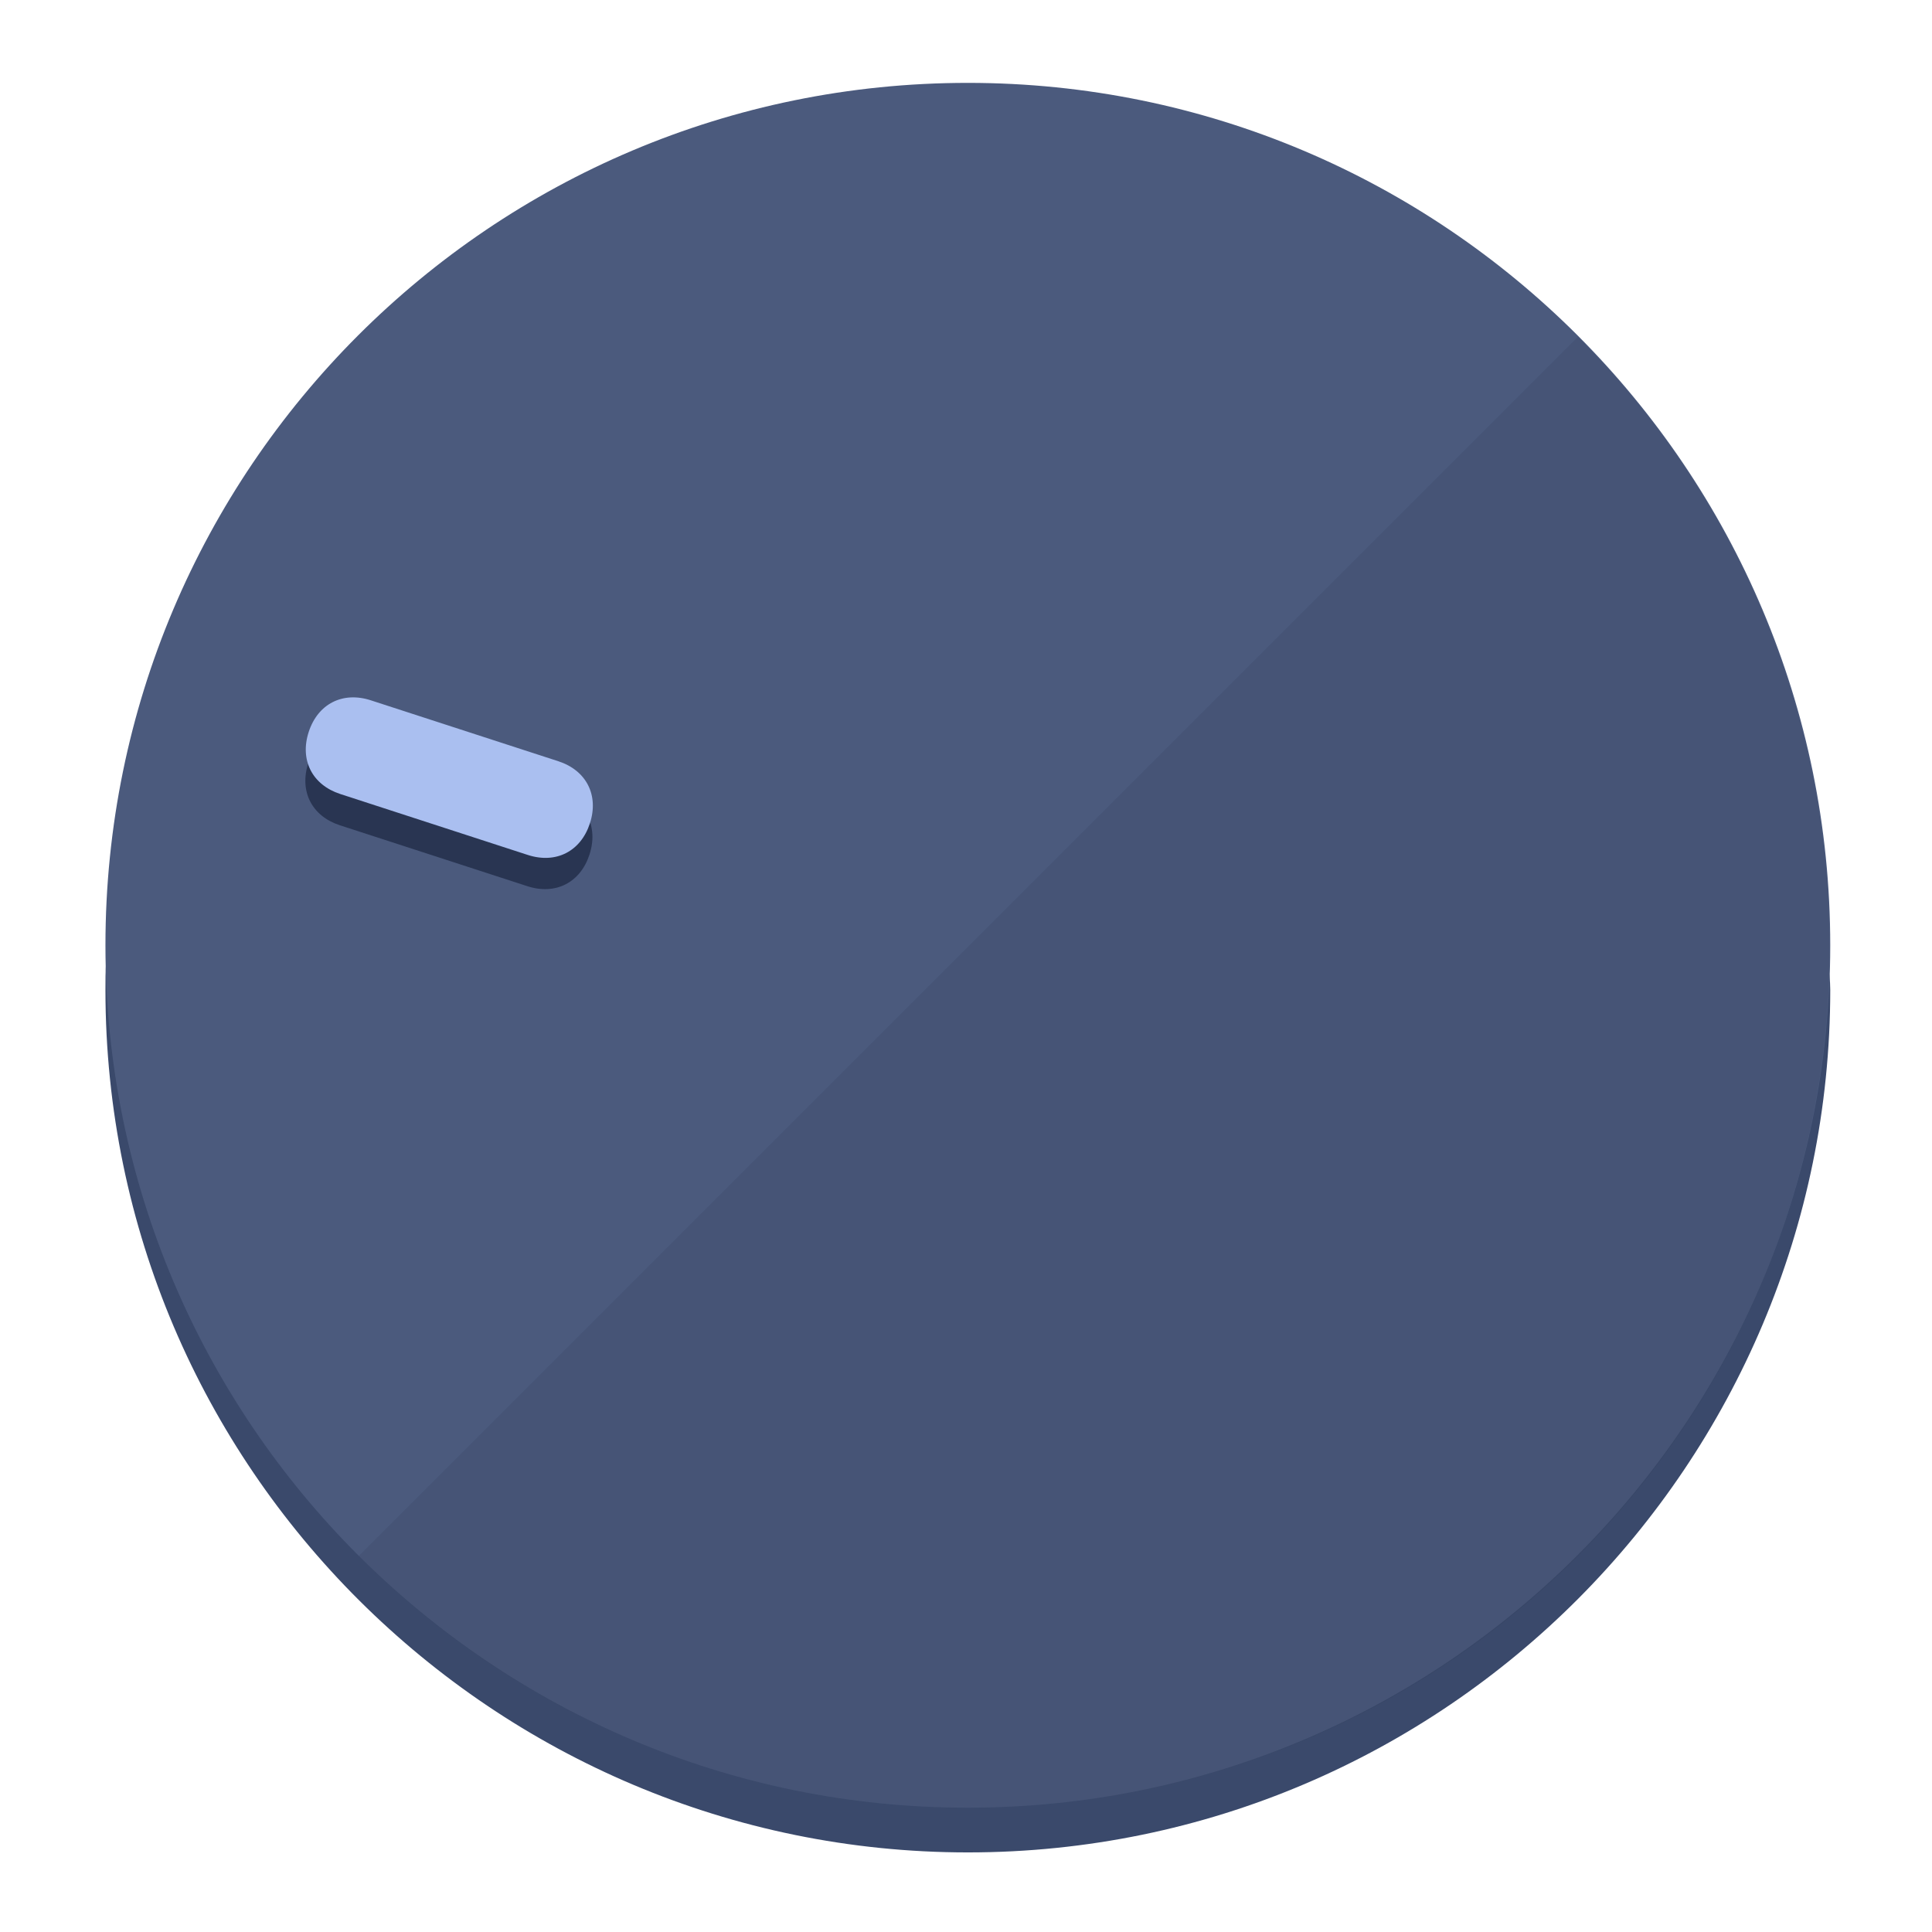
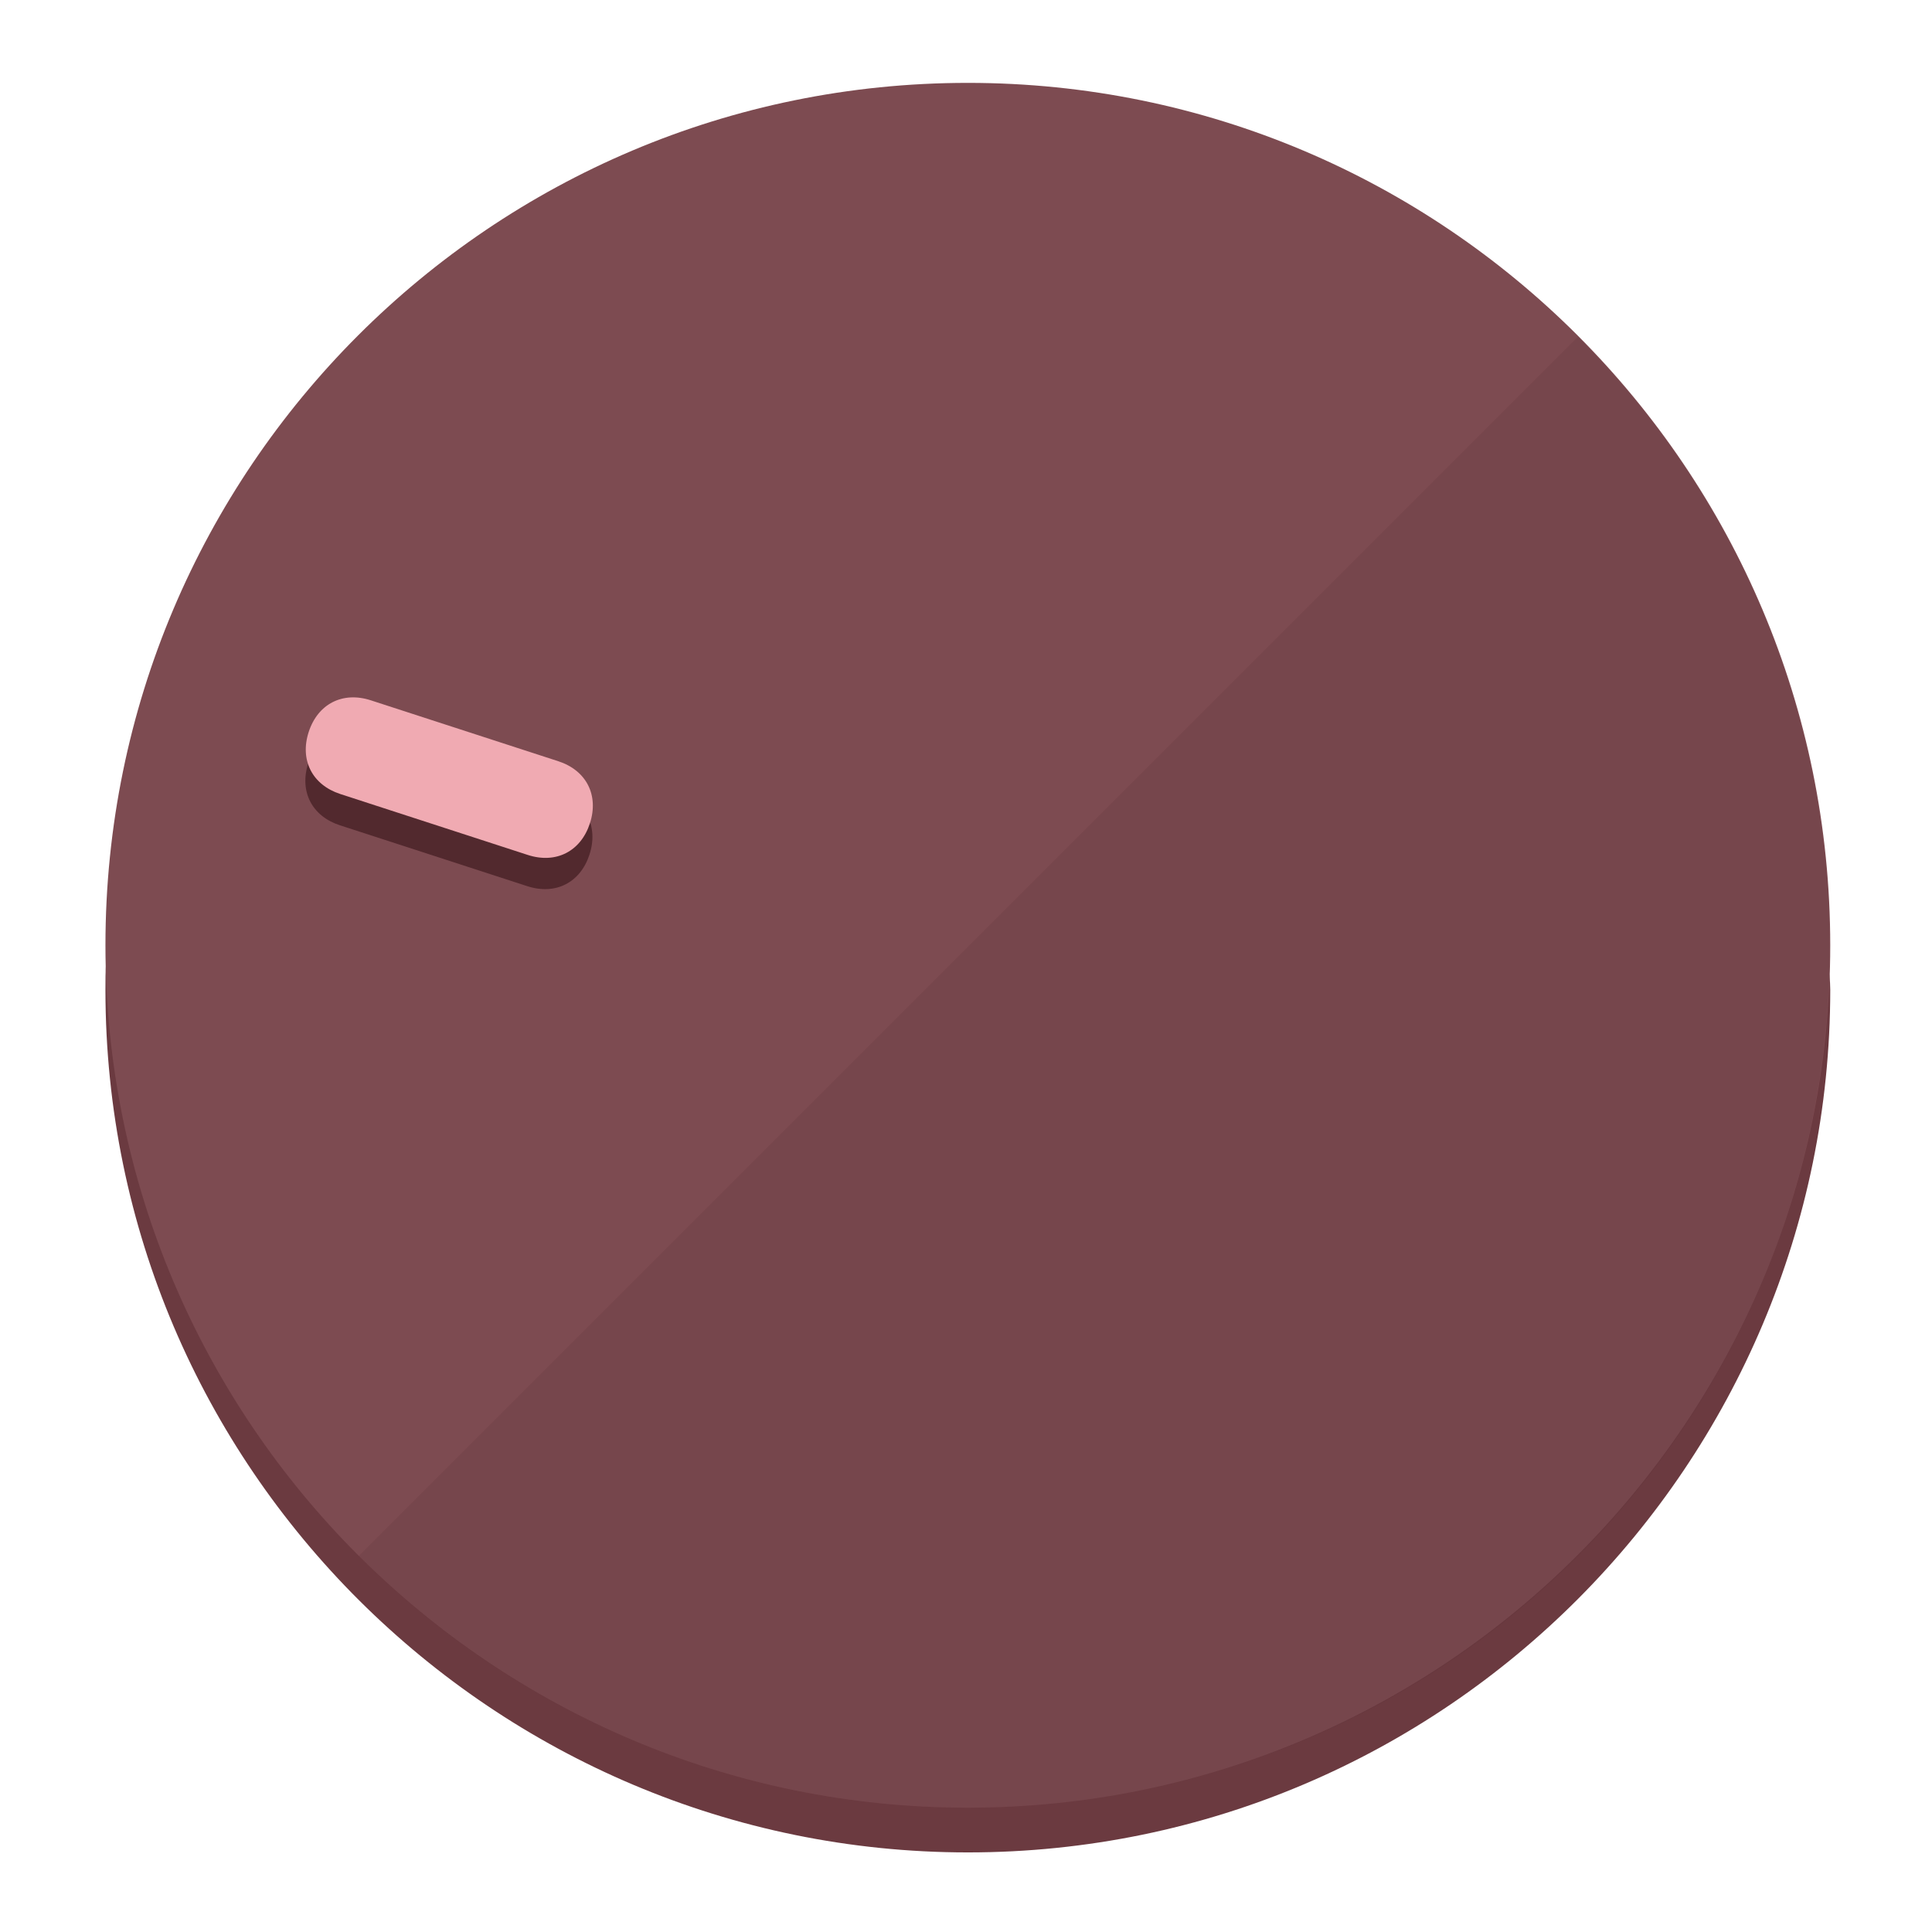
<svg xmlns="http://www.w3.org/2000/svg" height="120px" width="120px" version="1.1" id="Layer_1" viewBox="0 0 496.8 496.8" xml:space="preserve">
  <defs id="defs23" />
  <g id="g3158">
-     <path style="display:inline;fill:#3A496B;fill-opacity:1;stroke-width:1.584" d="m 248.875,445.92 c 116.582,0 212.89,-91.238 220.493,-205.286 0,5.069 1.267,8.87 1.267,13.939 0,121.651 -98.842,221.76 -221.76,221.76 -121.651,0 -221.76,-98.842 -221.76,-221.76 0,-5.069 0,-8.87 1.267,-13.939 7.603,114.048 103.91,205.286 220.493,205.286 z" id="path8" />
-     <circle style="display:inline;fill:#4B5A7D;fill-opacity:1;stroke-width:1.584" cx="248.875" cy="243.071" r="221.76" id="circle12" />
-     <path style="display:inline;fill:#293552;fill-opacity:0.154;stroke-width:1.587" d="m 405.744,86.606 c 86.308,86.308 86.308,227.193 0,313.5 -86.308,86.308 -227.193,86.308 -313.5,0" id="path14" />
+     <path style="display:inline;fill:#6B3A40;fill-opacity:1;stroke-width:1.584" d="m 248.875,445.92 c 116.582,0 212.89,-91.238 220.493,-205.286 0,5.069 1.267,8.87 1.267,13.939 0,121.651 -98.842,221.76 -221.76,221.76 -121.651,0 -221.76,-98.842 -221.76,-221.76 0,-5.069 0,-8.87 1.267,-13.939 7.603,114.048 103.91,205.286 220.493,205.286 z" id="path8" />
+     <circle style="display:inline;fill:#7D4B51;fill-opacity:1;stroke-width:1.584" cx="248.875" cy="243.071" r="221.76" id="circle12" />
+     <path style="display:inline;fill:#52292E;fill-opacity:0.154;stroke-width:1.587" d="m 405.744,86.606 c 86.308,86.308 86.308,227.193 0,313.5 -86.308,86.308 -227.193,86.308 -313.5,0" id="path14" />
  </g>
  <g id="g3198">
    <circle style="display:none;fill:#000000;fill-opacity:0;stroke-width:1.584" cx="-154.88" cy="311.577" r="221.76" id="circle12-3" transform="rotate(-72)" />
-     <path style="display:inline;fill:#293552;fill-opacity:1;stroke-width:1.584" d="m 143.448,203.776 c 7.231,2.35 10.485,8.737 8.136,15.968 v 0 c -2.35,7.231 -8.737,10.485 -15.968,8.136 L 87.409,212.216 c -7.231,-2.35 -10.485,-8.737 -8.136,-15.968 v 0 c 2.35,-7.231 8.737,-10.485 15.968,-8.136 z" id="path3789" />
-     <path style="display:inline;fill:#AABFF0;stroke-width:1.584" d="m 143.557,195.742 c 7.231,2.35 10.485,8.737 8.136,15.968 v 0 c -2.35,7.231 -8.737,10.485 -15.968,8.136 L 87.518,204.182 c -7.231,-2.35 -10.485,-8.737 -8.136,-15.968 v 0 c 2.35,-7.231 8.737,-10.485 15.968,-8.136 z" id="path915" />
+     <path style="display:inline;fill:#52292E;fill-opacity:1;stroke-width:1.584" d="m 143.448,203.776 c 7.231,2.35 10.485,8.737 8.136,15.968 v 0 c -2.35,7.231 -8.737,10.485 -15.968,8.136 L 87.409,212.216 c -7.231,-2.35 -10.485,-8.737 -8.136,-15.968 v 0 c 2.35,-7.231 8.737,-10.485 15.968,-8.136 z" id="path3789" />
+     <path style="display:inline;fill:#F0AAB2;stroke-width:1.584" d="m 143.557,195.742 c 7.231,2.35 10.485,8.737 8.136,15.968 v 0 c -2.35,7.231 -8.737,10.485 -15.968,8.136 L 87.518,204.182 c -7.231,-2.35 -10.485,-8.737 -8.136,-15.968 v 0 c 2.35,-7.231 8.737,-10.485 15.968,-8.136 z" id="path915" />
  </g>
</svg>
